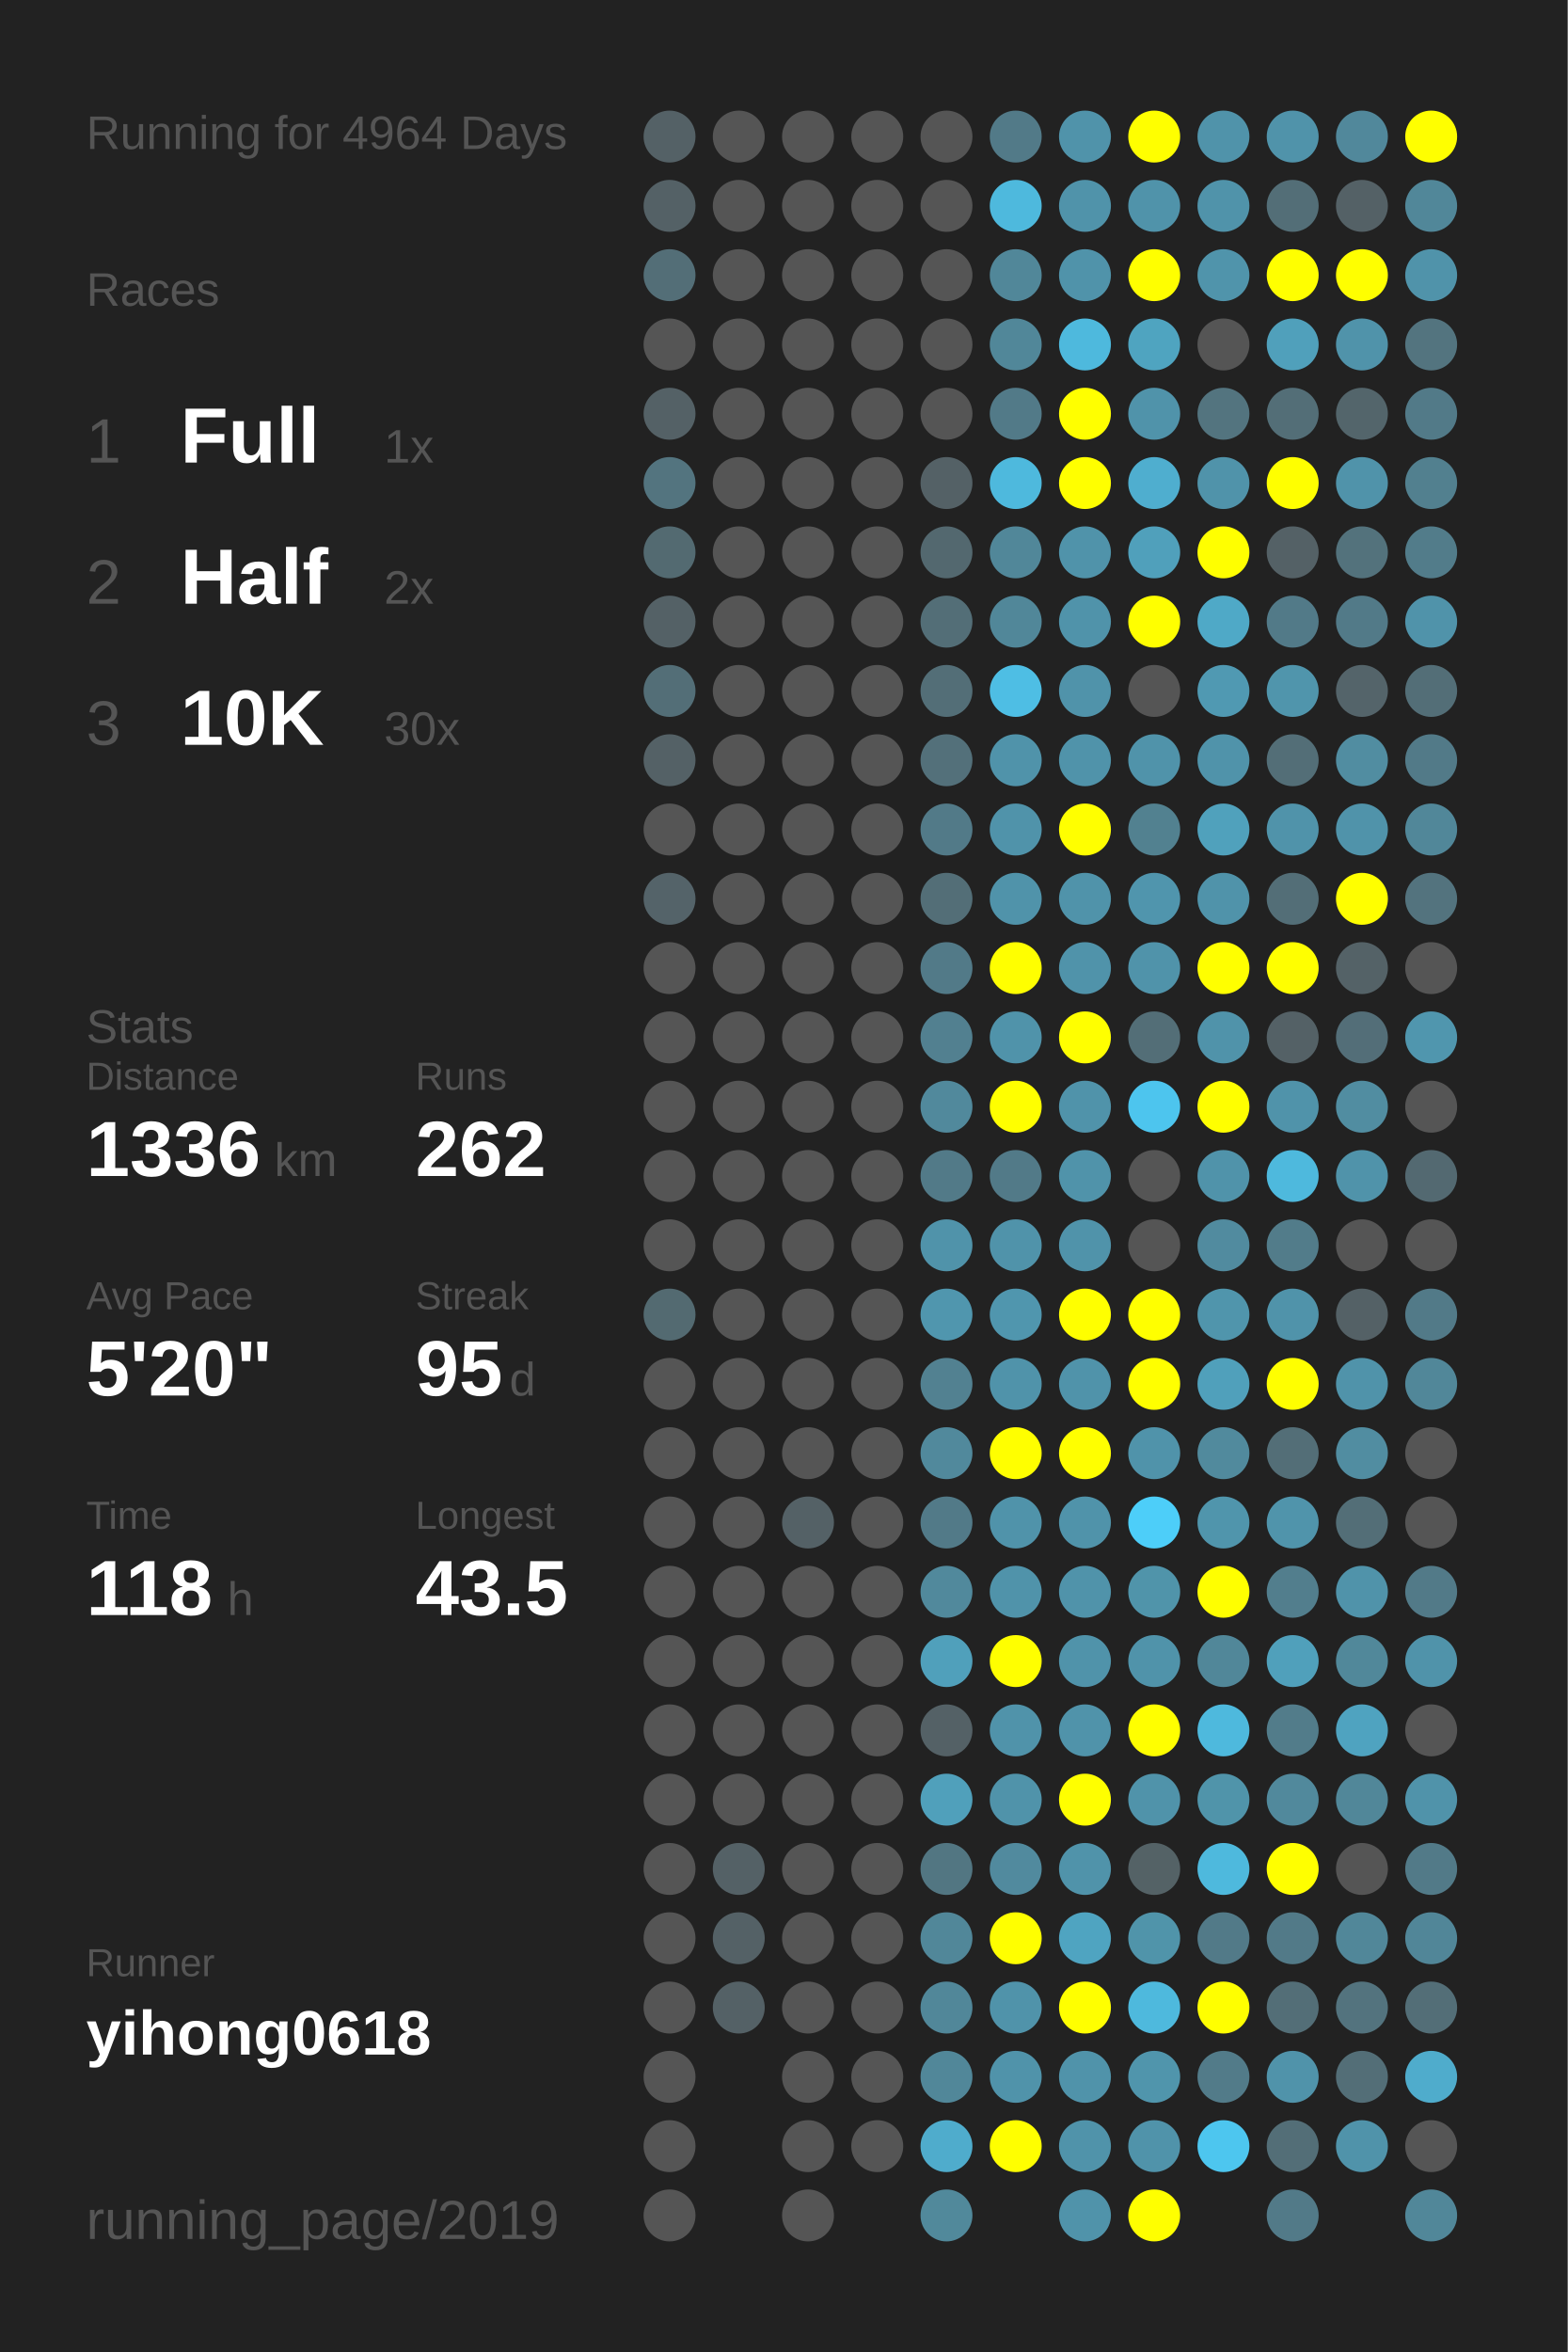
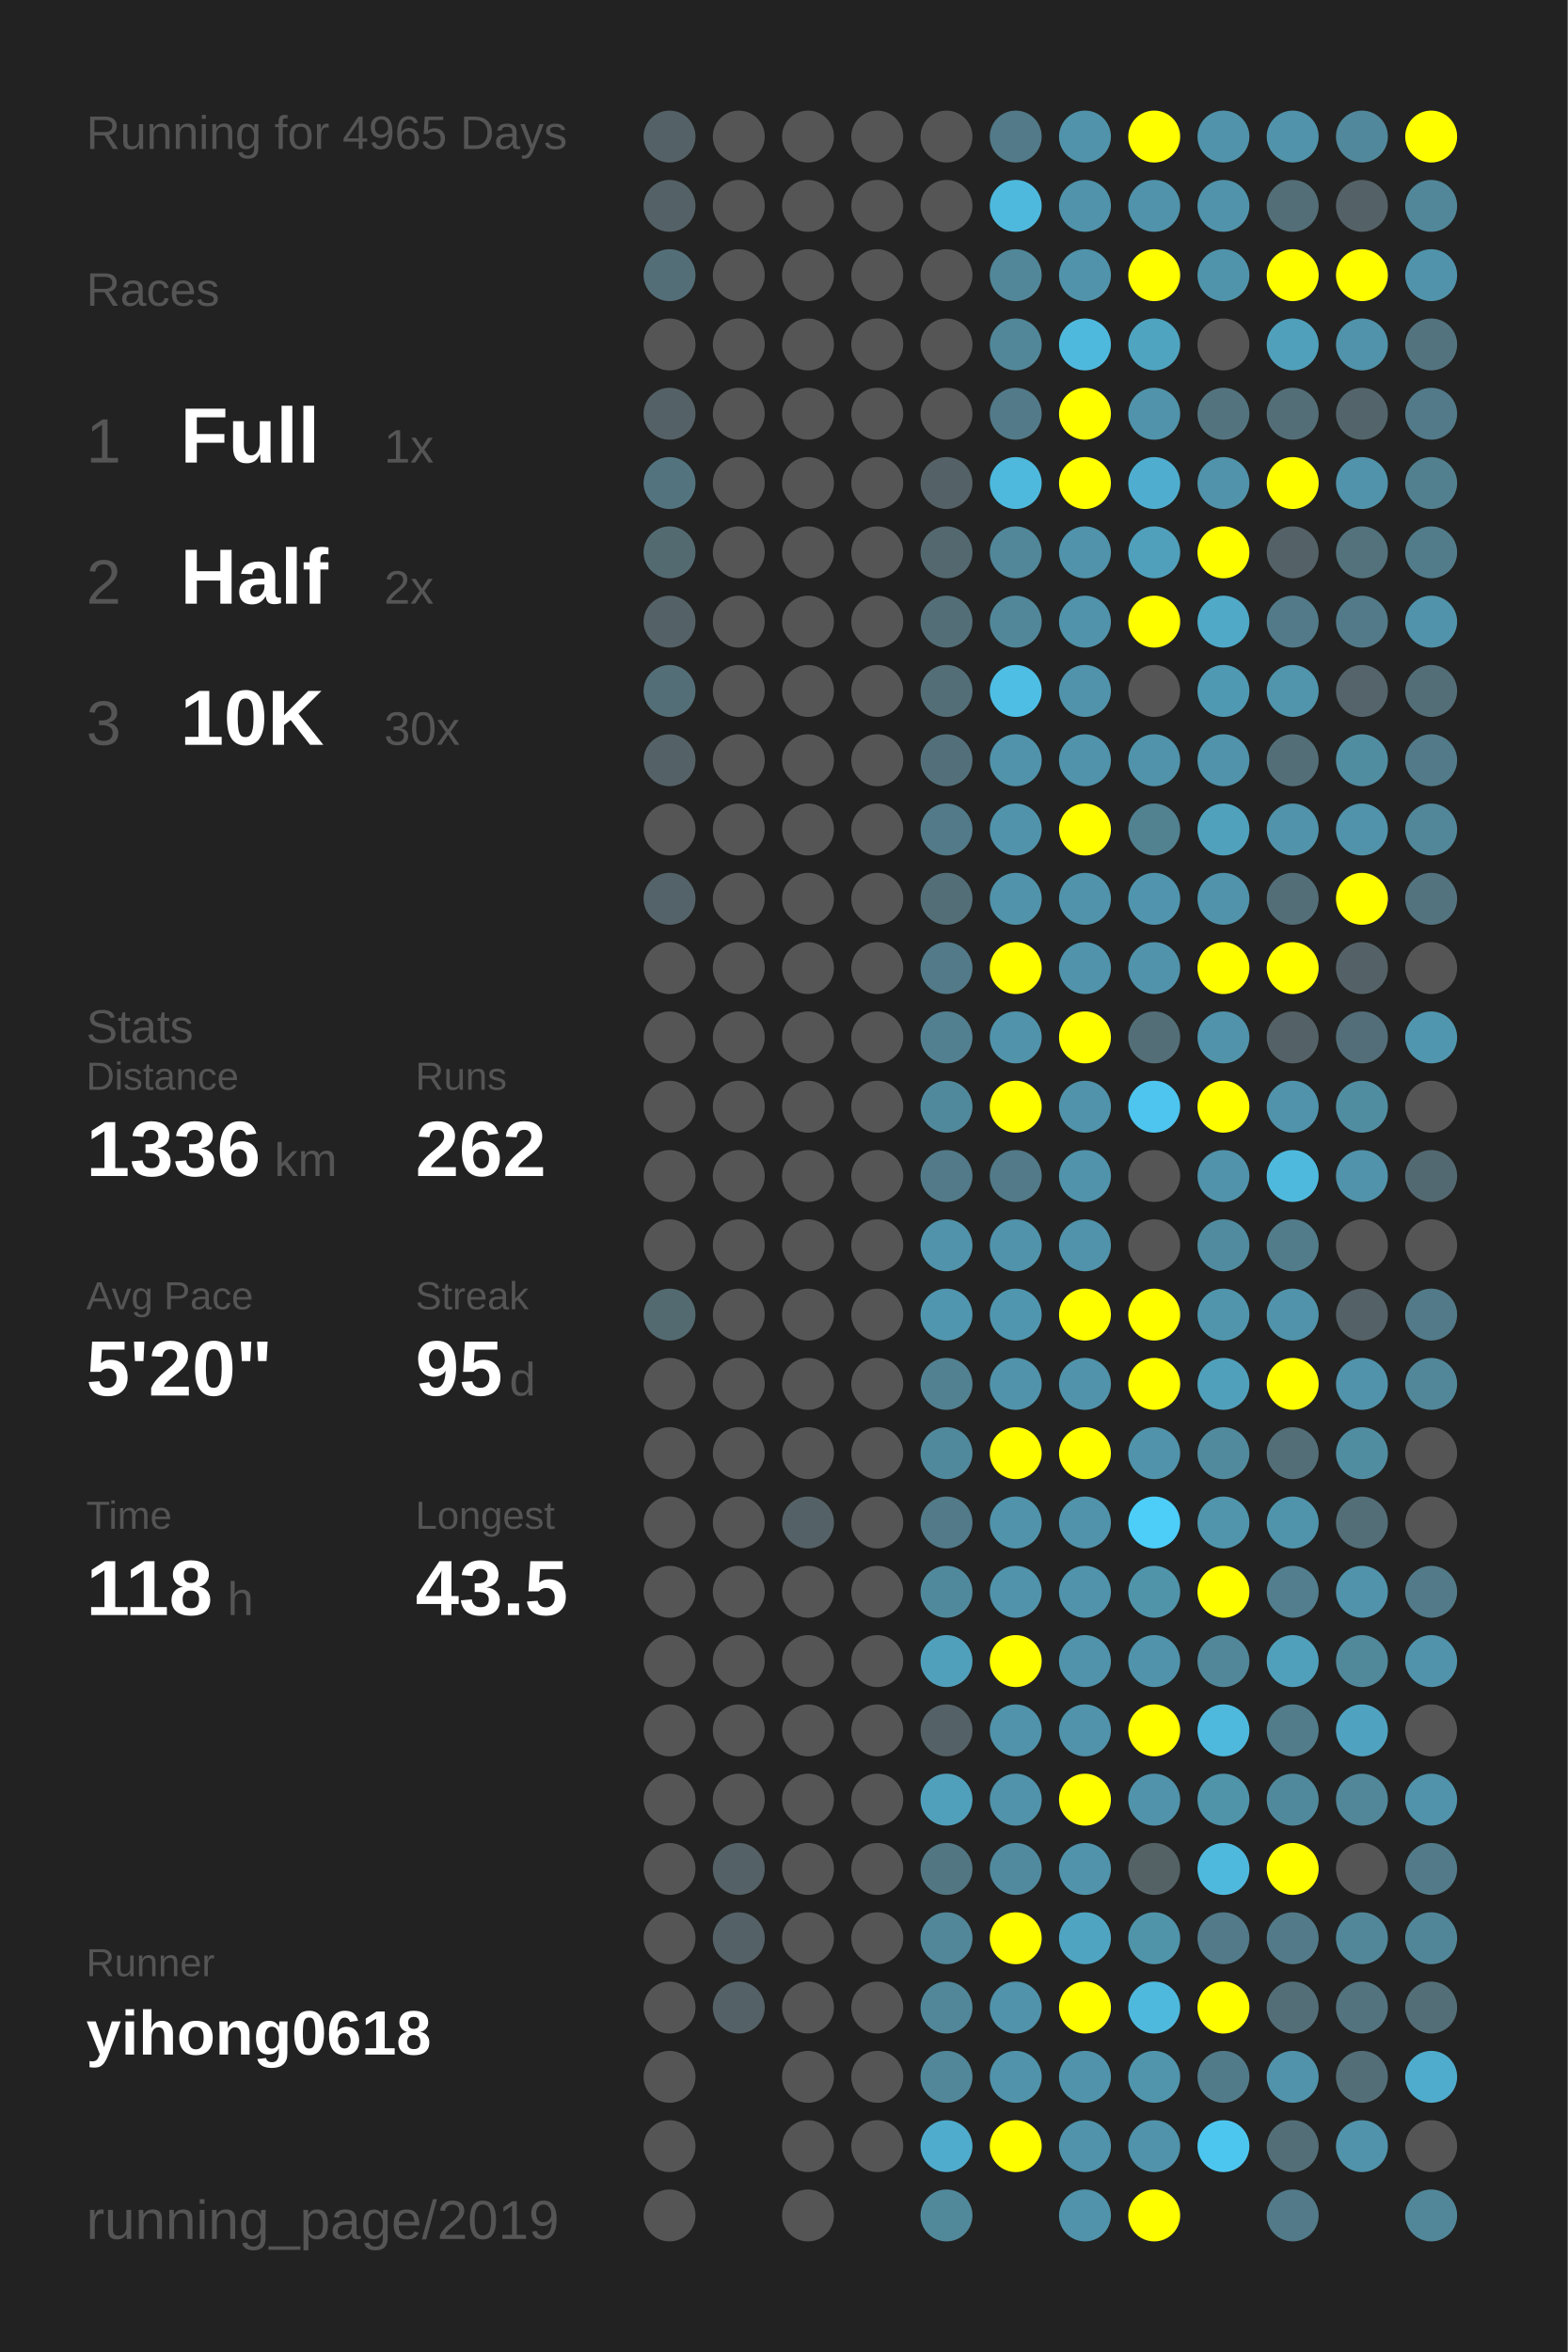
<svg xmlns="http://www.w3.org/2000/svg" baseProfile="full" height="300mm" version="1.1" viewBox="0,0,200,300" width="200mm">
  <defs />
  <rect fill="#222222" height="300" width="200" x="0" y="0" />
-   <text fill="#555555" style="font-size:6px; font-family:Arial;" x="11" y="19">Running for 4964 Days</text>
+   <text fill="#555555" style="font-size:6px; font-family:Arial;" x="11" y="19">Running for 4965 Days</text>
  <text fill="#555555" style="font-size:6px; font-family:Arial;" x="11" y="39">Races</text>
  <text fill="#555555" style="font-size:8px; font-family:Arial;" x="11" y="59">1</text>
  <text fill="#FFFFFF" style="font-size:10px; font-family:Arial; font-weight:bold;" x="23" y="59">Full</text>
  <text fill="#555555" style="font-size:6px; font-family:Arial;" x="49" y="59">1x</text>
  <text fill="#555555" style="font-size:8px; font-family:Arial;" x="11" y="77">2</text>
  <text fill="#FFFFFF" style="font-size:10px; font-family:Arial; font-weight:bold;" x="23" y="77">Half</text>
  <text fill="#555555" style="font-size:6px; font-family:Arial;" x="49" y="77">2x</text>
  <text fill="#555555" style="font-size:8px; font-family:Arial;" x="11" y="95">3</text>
  <text fill="#FFFFFF" style="font-size:10px; font-family:Arial; font-weight:bold;" x="23" y="95">10K</text>
  <text fill="#555555" style="font-size:6px; font-family:Arial;" x="49" y="95">30x</text>
  <text fill="#555555" style="font-size:6px; font-family:Arial;" x="11" y="133">Stats</text>
  <text fill="#555555" style="font-size:5px; font-family:Arial;" x="11" y="139">Distance</text>
  <text fill="#FFFFFF" style="font-size:10px; font-family:Arial; font-weight:bold;" x="11" y="150">1336</text>
  <text fill="#555555" style="font-size:6px; font-family:Arial;" x="35" y="150">km</text>
  <text fill="#555555" style="font-size:5px; font-family:Arial;" x="53" y="139">Runs</text>
  <text fill="#FFFFFF" style="font-size:10px; font-family:Arial; font-weight:bold;" x="53" y="150">262</text>
  <text fill="#555555" style="font-size:5px; font-family:Arial;" x="11" y="167">Avg Pace</text>
  <text fill="#FFFFFF" style="font-size:10px; font-family:Arial; font-weight:bold;" x="11" y="178">5'20"</text>
  <text fill="#555555" style="font-size:5px; font-family:Arial;" x="53" y="167">Streak</text>
  <text fill="#FFFFFF" style="font-size:10px; font-family:Arial; font-weight:bold;" x="53" y="178">95</text>
  <text fill="#555555" style="font-size:6px; font-family:Arial;" x="65" y="178">d</text>
  <text fill="#555555" style="font-size:5px; font-family:Arial;" x="11" y="195">Time</text>
  <text fill="#FFFFFF" style="font-size:10px; font-family:Arial; font-weight:bold;" x="11" y="206">118</text>
  <text fill="#555555" style="font-size:6px; font-family:Arial;" x="29" y="206">h</text>
  <text fill="#555555" style="font-size:5px; font-family:Arial;" x="53" y="195">Longest</text>
  <text fill="#FFFFFF" style="font-size:10px; font-family:Arial; font-weight:bold;" x="53" y="206">43.5</text>
  <text fill="#555555" style="font-size:5px; font-family:Arial;" x="11" y="252.065">Runner</text>
  <text fill="#FFFFFF" style="font-size:8px; font-family:Arial; font-weight:bold;" x="11" y="262.065">yihong0618</text>
  <text fill="#555555" style="font-size:7px; font-family:Arial;" x="11" y="285.581">running_page/2019</text>
  <circle cx="85.417" cy="17.419" fill="#546166" r="3.312" />
  <circle cx="85.417" cy="26.258" fill="#546166" r="3.312" />
  <circle cx="85.417" cy="35.097" fill="#536e77" r="3.312" />
  <circle cx="85.417" cy="43.935" fill="#555555" r="3.312" />
  <circle cx="85.417" cy="52.774" fill="#546166" r="3.312" />
  <circle cx="85.417" cy="61.613" fill="#53747f" r="3.312" />
  <circle cx="85.417" cy="70.452" fill="#536a71" r="3.312" />
  <circle cx="85.417" cy="79.29" fill="#546166" r="3.312" />
  <circle cx="85.417" cy="88.129" fill="#536e77" r="3.312" />
  <circle cx="85.417" cy="96.968" fill="#546166" r="3.312" />
  <circle cx="85.417" cy="105.806" fill="#555555" r="3.312" />
  <circle cx="85.417" cy="114.645" fill="#546369" r="3.312" />
  <circle cx="85.417" cy="123.484" fill="#555555" r="3.312" />
  <circle cx="85.417" cy="132.323" fill="#555555" r="3.312" />
  <circle cx="85.417" cy="141.161" fill="#555555" r="3.312" />
  <circle cx="85.417" cy="150" fill="#555555" r="3.312" />
  <circle cx="85.417" cy="158.839" fill="#555555" r="3.312" />
  <circle cx="85.417" cy="167.677" fill="#536a71" r="3.312" />
  <circle cx="85.417" cy="176.516" fill="#555555" r="3.312" />
  <circle cx="85.417" cy="185.355" fill="#555555" r="3.312" />
  <circle cx="85.417" cy="194.194" fill="#555555" r="3.312" />
  <circle cx="85.417" cy="203.032" fill="#555555" r="3.312" />
  <circle cx="85.417" cy="211.871" fill="#555555" r="3.312" />
  <circle cx="85.417" cy="220.71" fill="#555555" r="3.312" />
  <circle cx="85.417" cy="229.548" fill="#555555" r="3.312" />
  <circle cx="85.417" cy="238.387" fill="#555555" r="3.312" />
  <circle cx="85.417" cy="247.226" fill="#555555" r="3.312" />
  <circle cx="85.417" cy="256.065" fill="#555555" r="3.312" />
  <circle cx="85.417" cy="264.903" fill="#555555" r="3.312" />
  <circle cx="85.417" cy="273.742" fill="#555555" r="3.312" />
  <circle cx="85.417" cy="282.581" fill="#555555" r="3.312" />
  <circle cx="94.25" cy="17.419" fill="#555555" r="3.312" />
  <circle cx="94.25" cy="26.258" fill="#555555" r="3.312" />
  <circle cx="94.25" cy="35.097" fill="#555555" r="3.312" />
  <circle cx="94.25" cy="43.935" fill="#555555" r="3.312" />
  <circle cx="94.25" cy="52.774" fill="#555555" r="3.312" />
  <circle cx="94.25" cy="61.613" fill="#555555" r="3.312" />
  <circle cx="94.25" cy="70.452" fill="#555555" r="3.312" />
  <circle cx="94.25" cy="79.29" fill="#555555" r="3.312" />
  <circle cx="94.25" cy="88.129" fill="#555555" r="3.312" />
  <circle cx="94.25" cy="96.968" fill="#555555" r="3.312" />
  <circle cx="94.25" cy="105.806" fill="#555555" r="3.312" />
  <circle cx="94.25" cy="114.645" fill="#555555" r="3.312" />
  <circle cx="94.25" cy="123.484" fill="#555555" r="3.312" />
  <circle cx="94.25" cy="132.323" fill="#555555" r="3.312" />
  <circle cx="94.25" cy="141.161" fill="#555555" r="3.312" />
  <circle cx="94.25" cy="150" fill="#555555" r="3.312" />
  <circle cx="94.25" cy="158.839" fill="#555555" r="3.312" />
  <circle cx="94.25" cy="167.677" fill="#555555" r="3.312" />
  <circle cx="94.25" cy="176.516" fill="#555555" r="3.312" />
  <circle cx="94.25" cy="185.355" fill="#555555" r="3.312" />
  <circle cx="94.25" cy="194.194" fill="#555555" r="3.312" />
  <circle cx="94.25" cy="203.032" fill="#555555" r="3.312" />
  <circle cx="94.25" cy="211.871" fill="#555555" r="3.312" />
  <circle cx="94.25" cy="220.71" fill="#555555" r="3.312" />
  <circle cx="94.25" cy="229.548" fill="#555555" r="3.312" />
  <circle cx="94.25" cy="238.387" fill="#546166" r="3.312" />
  <circle cx="94.25" cy="247.226" fill="#546166" r="3.312" />
  <circle cx="94.25" cy="256.065" fill="#546166" r="3.312" />
  <circle cx="103.083" cy="17.419" fill="#555555" r="3.312" />
  <circle cx="103.083" cy="26.258" fill="#555555" r="3.312" />
  <circle cx="103.083" cy="35.097" fill="#555555" r="3.312" />
  <circle cx="103.083" cy="43.935" fill="#555555" r="3.312" />
  <circle cx="103.083" cy="52.774" fill="#555555" r="3.312" />
  <circle cx="103.083" cy="61.613" fill="#555555" r="3.312" />
  <circle cx="103.083" cy="70.452" fill="#555555" r="3.312" />
  <circle cx="103.083" cy="79.29" fill="#555555" r="3.312" />
  <circle cx="103.083" cy="88.129" fill="#555555" r="3.312" />
  <circle cx="103.083" cy="96.968" fill="#555555" r="3.312" />
  <circle cx="103.083" cy="105.806" fill="#555555" r="3.312" />
  <circle cx="103.083" cy="114.645" fill="#555555" r="3.312" />
  <circle cx="103.083" cy="123.484" fill="#555555" r="3.312" />
  <circle cx="103.083" cy="132.323" fill="#555555" r="3.312" />
  <circle cx="103.083" cy="141.161" fill="#555555" r="3.312" />
  <circle cx="103.083" cy="150" fill="#555555" r="3.312" />
  <circle cx="103.083" cy="158.839" fill="#555555" r="3.312" />
  <circle cx="103.083" cy="167.677" fill="#555555" r="3.312" />
  <circle cx="103.083" cy="176.516" fill="#555555" r="3.312" />
  <circle cx="103.083" cy="185.355" fill="#555555" r="3.312" />
  <circle cx="103.083" cy="194.194" fill="#546166" r="3.312" />
  <circle cx="103.083" cy="203.032" fill="#555555" r="3.312" />
  <circle cx="103.083" cy="211.871" fill="#555555" r="3.312" />
  <circle cx="103.083" cy="220.71" fill="#555555" r="3.312" />
  <circle cx="103.083" cy="229.548" fill="#555555" r="3.312" />
  <circle cx="103.083" cy="238.387" fill="#555555" r="3.312" />
  <circle cx="103.083" cy="247.226" fill="#555555" r="3.312" />
  <circle cx="103.083" cy="256.065" fill="#555555" r="3.312" />
  <circle cx="103.083" cy="264.903" fill="#555555" r="3.312" />
  <circle cx="103.083" cy="273.742" fill="#555555" r="3.312" />
  <circle cx="103.083" cy="282.581" fill="#555555" r="3.312" />
  <circle cx="111.917" cy="17.419" fill="#555555" r="3.312" />
  <circle cx="111.917" cy="26.258" fill="#555555" r="3.312" />
  <circle cx="111.917" cy="35.097" fill="#555555" r="3.312" />
  <circle cx="111.917" cy="43.935" fill="#555555" r="3.312" />
  <circle cx="111.917" cy="52.774" fill="#555555" r="3.312" />
  <circle cx="111.917" cy="61.613" fill="#555555" r="3.312" />
  <circle cx="111.917" cy="70.452" fill="#555555" r="3.312" />
  <circle cx="111.917" cy="79.29" fill="#555555" r="3.312" />
  <circle cx="111.917" cy="88.129" fill="#555555" r="3.312" />
  <circle cx="111.917" cy="96.968" fill="#555555" r="3.312" />
  <circle cx="111.917" cy="105.806" fill="#555555" r="3.312" />
  <circle cx="111.917" cy="114.645" fill="#555555" r="3.312" />
  <circle cx="111.917" cy="123.484" fill="#555555" r="3.312" />
  <circle cx="111.917" cy="132.323" fill="#555555" r="3.312" />
  <circle cx="111.917" cy="141.161" fill="#555555" r="3.312" />
  <circle cx="111.917" cy="150" fill="#555555" r="3.312" />
  <circle cx="111.917" cy="158.839" fill="#555555" r="3.312" />
  <circle cx="111.917" cy="167.677" fill="#555555" r="3.312" />
  <circle cx="111.917" cy="176.516" fill="#555555" r="3.312" />
  <circle cx="111.917" cy="185.355" fill="#555555" r="3.312" />
  <circle cx="111.917" cy="194.194" fill="#555555" r="3.312" />
  <circle cx="111.917" cy="203.032" fill="#555555" r="3.312" />
  <circle cx="111.917" cy="211.871" fill="#555555" r="3.312" />
  <circle cx="111.917" cy="220.71" fill="#555555" r="3.312" />
  <circle cx="111.917" cy="229.548" fill="#555555" r="3.312" />
  <circle cx="111.917" cy="238.387" fill="#555555" r="3.312" />
  <circle cx="111.917" cy="247.226" fill="#555555" r="3.312" />
  <circle cx="111.917" cy="256.065" fill="#555555" r="3.312" />
  <circle cx="111.917" cy="264.903" fill="#555555" r="3.312" />
  <circle cx="111.917" cy="273.742" fill="#555555" r="3.312" />
  <circle cx="120.75" cy="17.419" fill="#555555" r="3.312" />
  <circle cx="120.75" cy="26.258" fill="#555555" r="3.312" />
  <circle cx="120.75" cy="35.097" fill="#555555" r="3.312" />
  <circle cx="120.75" cy="43.935" fill="#555555" r="3.312" />
  <circle cx="120.75" cy="52.774" fill="#555555" r="3.312" />
  <circle cx="120.75" cy="61.613" fill="#546166" r="3.312" />
  <circle cx="120.75" cy="70.452" fill="#53686f" r="3.312" />
  <circle cx="120.75" cy="79.29" fill="#536e77" r="3.312" />
  <circle cx="120.75" cy="88.129" fill="#536e77" r="3.312" />
  <circle cx="120.75" cy="96.968" fill="#53707a" r="3.312" />
  <circle cx="120.75" cy="105.806" fill="#527a88" r="3.312" />
  <circle cx="120.75" cy="114.645" fill="#536e77" r="3.312" />
  <circle cx="120.75" cy="123.484" fill="#527a88" r="3.312" />
  <circle cx="120.75" cy="132.323" fill="#528090" r="3.312" />
  <circle cx="120.75" cy="141.161" fill="#51899c" r="3.312" />
  <circle cx="120.75" cy="150" fill="#527a88" r="3.312" />
  <circle cx="120.75" cy="158.839" fill="#5093aa" r="3.312" />
  <circle cx="120.75" cy="167.677" fill="#5096ae" r="3.312" />
  <circle cx="120.75" cy="176.516" fill="#528191" r="3.312" />
  <circle cx="120.75" cy="185.355" fill="#51899c" r="3.312" />
  <circle cx="120.75" cy="194.194" fill="#527a88" r="3.312" />
  <circle cx="120.75" cy="203.032" fill="#51899c" r="3.312" />
  <circle cx="120.75" cy="211.871" fill="#50a0bb" r="3.312" />
  <circle cx="120.75" cy="220.71" fill="#546166" r="3.312" />
  <circle cx="120.75" cy="229.548" fill="#50a0bb" r="3.312" />
  <circle cx="120.75" cy="238.387" fill="#527682" r="3.312" />
  <circle cx="120.75" cy="247.226" fill="#518799" r="3.312" />
  <circle cx="120.75" cy="256.065" fill="#518799" r="3.312" />
  <circle cx="120.75" cy="264.903" fill="#518799" r="3.312" />
  <circle cx="120.75" cy="273.742" fill="#4faccc" r="3.312" />
  <circle cx="120.75" cy="282.581" fill="#51899b" r="3.312" />
  <circle cx="129.583" cy="17.419" fill="#527a88" r="3.312" />
  <circle cx="129.583" cy="26.258" fill="#4eb9dd" r="3.312" />
  <circle cx="129.583" cy="35.097" fill="#518799" r="3.312" />
  <circle cx="129.583" cy="43.935" fill="#518799" r="3.312" />
  <circle cx="129.583" cy="52.774" fill="#527a88" r="3.312" />
  <circle cx="129.583" cy="61.613" fill="#4eb9dd" r="3.312" />
  <circle cx="129.583" cy="70.452" fill="#518799" r="3.312" />
  <circle cx="129.583" cy="79.29" fill="#518799" r="3.312" />
  <circle cx="129.583" cy="88.129" fill="#4ebee4" r="3.312" />
  <circle cx="129.583" cy="96.968" fill="#5093aa" r="3.312" />
  <circle cx="129.583" cy="105.806" fill="#5093aa" r="3.312" />
  <circle cx="129.583" cy="114.645" fill="#5093aa" r="3.312" />
  <circle cx="129.583" cy="123.484" fill="#FFFF00" r="3.312" />
  <circle cx="129.583" cy="132.323" fill="#5093aa" r="3.312" />
  <circle cx="129.583" cy="141.161" fill="#FFFF00" r="3.312" />
  <circle cx="129.583" cy="150" fill="#527a88" r="3.312" />
  <circle cx="129.583" cy="158.839" fill="#5093aa" r="3.312" />
  <circle cx="129.583" cy="167.677" fill="#5096ae" r="3.312" />
  <circle cx="129.583" cy="176.516" fill="#5093aa" r="3.312" />
  <circle cx="129.583" cy="185.355" fill="#FFFF00" r="3.312" />
  <circle cx="129.583" cy="194.194" fill="#5093aa" r="3.312" />
  <circle cx="129.583" cy="203.032" fill="#5093aa" r="3.312" />
  <circle cx="129.583" cy="211.871" fill="#FFFF00" r="3.312" />
  <circle cx="129.583" cy="220.71" fill="#5093aa" r="3.312" />
  <circle cx="129.583" cy="229.548" fill="#5093aa" r="3.312" />
  <circle cx="129.583" cy="238.387" fill="#518a9e" r="3.312" />
  <circle cx="129.583" cy="247.226" fill="#FFFF00" r="3.312" />
  <circle cx="129.583" cy="256.065" fill="#5093aa" r="3.312" />
  <circle cx="129.583" cy="264.903" fill="#5093aa" r="3.312" />
  <circle cx="129.583" cy="273.742" fill="#FFFF00" r="3.312" />
  <circle cx="138.417" cy="17.419" fill="#5093aa" r="3.312" />
  <circle cx="138.417" cy="26.258" fill="#5093aa" r="3.312" />
  <circle cx="138.417" cy="35.097" fill="#5093aa" r="3.312" />
  <circle cx="138.417" cy="43.935" fill="#4eb9dd" r="3.312" />
  <circle cx="138.417" cy="52.774" fill="#FFFF00" r="3.312" />
  <circle cx="138.417" cy="61.613" fill="#FFFF00" r="3.312" />
  <circle cx="138.417" cy="70.452" fill="#5093aa" r="3.312" />
  <circle cx="138.417" cy="79.29" fill="#5093aa" r="3.312" />
  <circle cx="138.417" cy="88.129" fill="#5093aa" r="3.312" />
  <circle cx="138.417" cy="96.968" fill="#5093aa" r="3.312" />
  <circle cx="138.417" cy="105.806" fill="#FFFF00" r="3.312" />
  <circle cx="138.417" cy="114.645" fill="#5093aa" r="3.312" />
  <circle cx="138.417" cy="123.484" fill="#5093aa" r="3.312" />
  <circle cx="138.417" cy="132.323" fill="#FFFF00" r="3.312" />
  <circle cx="138.417" cy="141.161" fill="#5093aa" r="3.312" />
  <circle cx="138.417" cy="150" fill="#5093aa" r="3.312" />
  <circle cx="138.417" cy="158.839" fill="#5093aa" r="3.312" />
  <circle cx="138.417" cy="167.677" fill="#FFFF00" r="3.312" />
  <circle cx="138.417" cy="176.516" fill="#5093aa" r="3.312" />
  <circle cx="138.417" cy="185.355" fill="#FFFF00" r="3.312" />
  <circle cx="138.417" cy="194.194" fill="#5093aa" r="3.312" />
  <circle cx="138.417" cy="203.032" fill="#5093aa" r="3.312" />
  <circle cx="138.417" cy="211.871" fill="#5093aa" r="3.312" />
  <circle cx="138.417" cy="220.71" fill="#5093aa" r="3.312" />
  <circle cx="138.417" cy="229.548" fill="#FFFF00" r="3.312" />
  <circle cx="138.417" cy="238.387" fill="#5093aa" r="3.312" />
  <circle cx="138.417" cy="247.226" fill="#4fa4c1" r="3.312" />
  <circle cx="138.417" cy="256.065" fill="#FFFF00" r="3.312" />
  <circle cx="138.417" cy="264.903" fill="#5093aa" r="3.312" />
  <circle cx="138.417" cy="273.742" fill="#5093aa" r="3.312" />
  <circle cx="138.417" cy="282.581" fill="#5093aa" r="3.312" />
  <circle cx="147.25" cy="17.419" fill="#FFFF00" r="3.312" />
  <circle cx="147.25" cy="26.258" fill="#5093aa" r="3.312" />
  <circle cx="147.25" cy="35.097" fill="#FFFF00" r="3.312" />
  <circle cx="147.25" cy="43.935" fill="#4fa4c0" r="3.312" />
  <circle cx="147.25" cy="52.774" fill="#5093aa" r="3.312" />
  <circle cx="147.25" cy="61.613" fill="#4faecf" r="3.312" />
  <circle cx="147.25" cy="70.452" fill="#50a0bb" r="3.312" />
  <circle cx="147.25" cy="79.29" fill="#FFFF00" r="3.312" />
  <circle cx="147.25" cy="88.129" fill="#555555" r="3.312" />
  <circle cx="147.25" cy="96.968" fill="#5093aa" r="3.312" />
  <circle cx="147.25" cy="105.806" fill="#528190" r="3.312" />
  <circle cx="147.25" cy="114.645" fill="#5095ad" r="3.312" />
  <circle cx="147.25" cy="123.484" fill="#5093aa" r="3.312" />
  <circle cx="147.25" cy="132.323" fill="#536e77" r="3.312" />
  <circle cx="147.25" cy="141.161" fill="#4dc5ee" r="3.312" />
  <circle cx="147.25" cy="150" fill="#555555" r="3.312" />
  <circle cx="147.25" cy="158.839" fill="#555555" r="3.312" />
  <circle cx="147.25" cy="167.677" fill="#FFFF00" r="3.312" />
  <circle cx="147.25" cy="176.516" fill="#FFFF00" r="3.312" />
  <circle cx="147.25" cy="185.355" fill="#5093aa" r="3.312" />
  <circle cx="147.25" cy="194.194" fill="#4dcef9" r="3.312" />
  <circle cx="147.25" cy="203.032" fill="#5094aa" r="3.312" />
  <circle cx="147.25" cy="211.871" fill="#5093aa" r="3.312" />
  <circle cx="147.25" cy="220.71" fill="#FFFF00" r="3.312" />
  <circle cx="147.25" cy="229.548" fill="#5093aa" r="3.312" />
  <circle cx="147.25" cy="238.387" fill="#546266" r="3.312" />
  <circle cx="147.25" cy="247.226" fill="#5094aa" r="3.312" />
  <circle cx="147.25" cy="256.065" fill="#4eb9dd" r="3.312" />
  <circle cx="147.25" cy="264.903" fill="#5095ac" r="3.312" />
  <circle cx="147.25" cy="273.742" fill="#5093aa" r="3.312" />
  <circle cx="147.25" cy="282.581" fill="#FFFF00" r="3.312" />
  <circle cx="156.083" cy="17.419" fill="#5093aa" r="3.312" />
  <circle cx="156.083" cy="26.258" fill="#5093aa" r="3.312" />
  <circle cx="156.083" cy="35.097" fill="#5094ab" r="3.312" />
  <circle cx="156.083" cy="43.935" fill="#555555" r="3.312" />
  <circle cx="156.083" cy="52.774" fill="#53747f" r="3.312" />
  <circle cx="156.083" cy="61.613" fill="#5093aa" r="3.312" />
  <circle cx="156.083" cy="70.452" fill="#FFFF00" r="3.312" />
  <circle cx="156.083" cy="79.29" fill="#4fa9c7" r="3.312" />
  <circle cx="156.083" cy="88.129" fill="#5099b2" r="3.312" />
  <circle cx="156.083" cy="96.968" fill="#5093aa" r="3.312" />
  <circle cx="156.083" cy="105.806" fill="#50a1bc" r="3.312" />
  <circle cx="156.083" cy="114.645" fill="#5093aa" r="3.312" />
  <circle cx="156.083" cy="123.484" fill="#FFFF00" r="3.312" />
  <circle cx="156.083" cy="132.323" fill="#5093aa" r="3.312" />
  <circle cx="156.083" cy="141.161" fill="#FFFF00" r="3.312" />
  <circle cx="156.083" cy="150" fill="#5093aa" r="3.312" />
  <circle cx="156.083" cy="158.839" fill="#518b9f" r="3.312" />
  <circle cx="156.083" cy="167.677" fill="#5095ac" r="3.312" />
  <circle cx="156.083" cy="176.516" fill="#50a0bb" r="3.312" />
  <circle cx="156.083" cy="185.355" fill="#518a9d" r="3.312" />
  <circle cx="156.083" cy="194.194" fill="#5095ac" r="3.312" />
  <circle cx="156.083" cy="203.032" fill="#FFFF00" r="3.312" />
  <circle cx="156.083" cy="211.871" fill="#518799" r="3.312" />
  <circle cx="156.083" cy="220.71" fill="#4eb9dd" r="3.312" />
  <circle cx="156.083" cy="229.548" fill="#5094aa" r="3.312" />
  <circle cx="156.083" cy="238.387" fill="#4eb9dd" r="3.312" />
  <circle cx="156.083" cy="247.226" fill="#527a88" r="3.312" />
  <circle cx="156.083" cy="256.065" fill="#FFFF00" r="3.312" />
  <circle cx="156.083" cy="264.903" fill="#527b89" r="3.312" />
  <circle cx="156.083" cy="273.742" fill="#4dc6ef" r="3.312" />
  <circle cx="164.917" cy="17.419" fill="#5093aa" r="3.312" />
  <circle cx="164.917" cy="26.258" fill="#536e77" r="3.312" />
  <circle cx="164.917" cy="35.097" fill="#FFFF00" r="3.312" />
  <circle cx="164.917" cy="43.935" fill="#50a0bb" r="3.312" />
  <circle cx="164.917" cy="52.774" fill="#536e77" r="3.312" />
  <circle cx="164.917" cy="61.613" fill="#FFFF00" r="3.312" />
  <circle cx="164.917" cy="70.452" fill="#546166" r="3.312" />
  <circle cx="164.917" cy="79.29" fill="#527a88" r="3.312" />
  <circle cx="164.917" cy="88.129" fill="#5095ac" r="3.312" />
  <circle cx="164.917" cy="96.968" fill="#536e77" r="3.312" />
  <circle cx="164.917" cy="105.806" fill="#5093aa" r="3.312" />
  <circle cx="164.917" cy="114.645" fill="#536e77" r="3.312" />
  <circle cx="164.917" cy="123.484" fill="#FFFF00" r="3.312" />
  <circle cx="164.917" cy="132.323" fill="#546166" r="3.312" />
  <circle cx="164.917" cy="141.161" fill="#5093aa" r="3.312" />
  <circle cx="164.917" cy="150" fill="#4eb9dd" r="3.312" />
  <circle cx="164.917" cy="158.839" fill="#527c8a" r="3.312" />
  <circle cx="164.917" cy="167.677" fill="#5093aa" r="3.312" />
  <circle cx="164.917" cy="176.516" fill="#FFFF00" r="3.312" />
  <circle cx="164.917" cy="185.355" fill="#536e77" r="3.312" />
  <circle cx="164.917" cy="194.194" fill="#5094ab" r="3.312" />
  <circle cx="164.917" cy="203.032" fill="#527e8d" r="3.312" />
  <circle cx="164.917" cy="211.871" fill="#50a0bb" r="3.312" />
  <circle cx="164.917" cy="220.71" fill="#527c8a" r="3.312" />
  <circle cx="164.917" cy="229.548" fill="#51899c" r="3.312" />
  <circle cx="164.917" cy="238.387" fill="#FFFF00" r="3.312" />
  <circle cx="164.917" cy="247.226" fill="#527a88" r="3.312" />
  <circle cx="164.917" cy="256.065" fill="#536e77" r="3.312" />
  <circle cx="164.917" cy="264.903" fill="#5093aa" r="3.312" />
  <circle cx="164.917" cy="273.742" fill="#536e77" r="3.312" />
  <circle cx="164.917" cy="282.581" fill="#527a88" r="3.312" />
  <circle cx="173.75" cy="17.419" fill="#51889b" r="3.312" />
  <circle cx="173.75" cy="26.258" fill="#546166" r="3.312" />
  <circle cx="173.75" cy="35.097" fill="#FFFF00" r="3.312" />
  <circle cx="173.75" cy="43.935" fill="#5093aa" r="3.312" />
  <circle cx="173.75" cy="52.774" fill="#53656b" r="3.312" />
  <circle cx="173.75" cy="61.613" fill="#5093aa" r="3.312" />
  <circle cx="173.75" cy="70.452" fill="#53727c" r="3.312" />
  <circle cx="173.75" cy="79.29" fill="#527a88" r="3.312" />
  <circle cx="173.75" cy="88.129" fill="#54646a" r="3.312" />
  <circle cx="173.75" cy="96.968" fill="#518da1" r="3.312" />
  <circle cx="173.75" cy="105.806" fill="#5093aa" r="3.312" />
  <circle cx="173.75" cy="114.645" fill="#FFFF00" r="3.312" />
  <circle cx="173.75" cy="123.484" fill="#546267" r="3.312" />
  <circle cx="173.75" cy="132.323" fill="#536e78" r="3.312" />
  <circle cx="173.75" cy="141.161" fill="#518da1" r="3.312" />
  <circle cx="173.75" cy="150" fill="#5093aa" r="3.312" />
  <circle cx="173.75" cy="158.839" fill="#555555" r="3.312" />
  <circle cx="173.75" cy="167.677" fill="#546166" r="3.312" />
  <circle cx="173.75" cy="176.516" fill="#5093aa" r="3.312" />
  <circle cx="173.75" cy="185.355" fill="#518da1" r="3.312" />
  <circle cx="173.75" cy="194.194" fill="#536e77" r="3.312" />
  <circle cx="173.75" cy="203.032" fill="#5093aa" r="3.312" />
  <circle cx="173.75" cy="211.871" fill="#51889a" r="3.312" />
  <circle cx="173.75" cy="220.71" fill="#4fa3c0" r="3.312" />
  <circle cx="173.75" cy="229.548" fill="#518799" r="3.312" />
  <circle cx="173.75" cy="238.387" fill="#555555" r="3.312" />
  <circle cx="173.75" cy="247.226" fill="#518799" r="3.312" />
  <circle cx="173.75" cy="256.065" fill="#53737e" r="3.312" />
  <circle cx="173.75" cy="264.903" fill="#536e77" r="3.312" />
  <circle cx="173.75" cy="273.742" fill="#5093aa" r="3.312" />
  <circle cx="182.583" cy="17.419" fill="#FFFF00" r="3.312" />
  <circle cx="182.583" cy="26.258" fill="#518799" r="3.312" />
  <circle cx="182.583" cy="35.097" fill="#5093aa" r="3.312" />
  <circle cx="182.583" cy="43.935" fill="#53747f" r="3.312" />
  <circle cx="182.583" cy="52.774" fill="#527a88" r="3.312" />
  <circle cx="182.583" cy="61.613" fill="#52808f" r="3.312" />
  <circle cx="182.583" cy="70.452" fill="#527c8a" r="3.312" />
  <circle cx="182.583" cy="79.29" fill="#5093aa" r="3.312" />
  <circle cx="182.583" cy="88.129" fill="#536e77" r="3.312" />
  <circle cx="182.583" cy="96.968" fill="#527a88" r="3.312" />
  <circle cx="182.583" cy="105.806" fill="#518799" r="3.312" />
  <circle cx="182.583" cy="114.645" fill="#53737e" r="3.312" />
  <circle cx="182.583" cy="123.484" fill="#555555" r="3.312" />
  <circle cx="182.583" cy="132.323" fill="#5096ae" r="3.312" />
  <circle cx="182.583" cy="141.161" fill="#555555" r="3.312" />
  <circle cx="182.583" cy="150" fill="#536971" r="3.312" />
  <circle cx="182.583" cy="158.839" fill="#555555" r="3.312" />
  <circle cx="182.583" cy="167.677" fill="#527a88" r="3.312" />
  <circle cx="182.583" cy="176.516" fill="#518799" r="3.312" />
  <circle cx="182.583" cy="185.355" fill="#555555" r="3.312" />
  <circle cx="182.583" cy="194.194" fill="#555555" r="3.312" />
  <circle cx="182.583" cy="203.032" fill="#527a88" r="3.312" />
  <circle cx="182.583" cy="211.871" fill="#5093aa" r="3.312" />
  <circle cx="182.583" cy="220.71" fill="#555555" r="3.312" />
  <circle cx="182.583" cy="229.548" fill="#5093aa" r="3.312" />
  <circle cx="182.583" cy="238.387" fill="#527a88" r="3.312" />
  <circle cx="182.583" cy="247.226" fill="#518698" r="3.312" />
  <circle cx="182.583" cy="256.065" fill="#536e77" r="3.312" />
  <circle cx="182.583" cy="264.903" fill="#4faccc" r="3.312" />
  <circle cx="182.583" cy="273.742" fill="#555555" r="3.312" />
  <circle cx="182.583" cy="282.581" fill="#518799" r="3.312" />
</svg>
